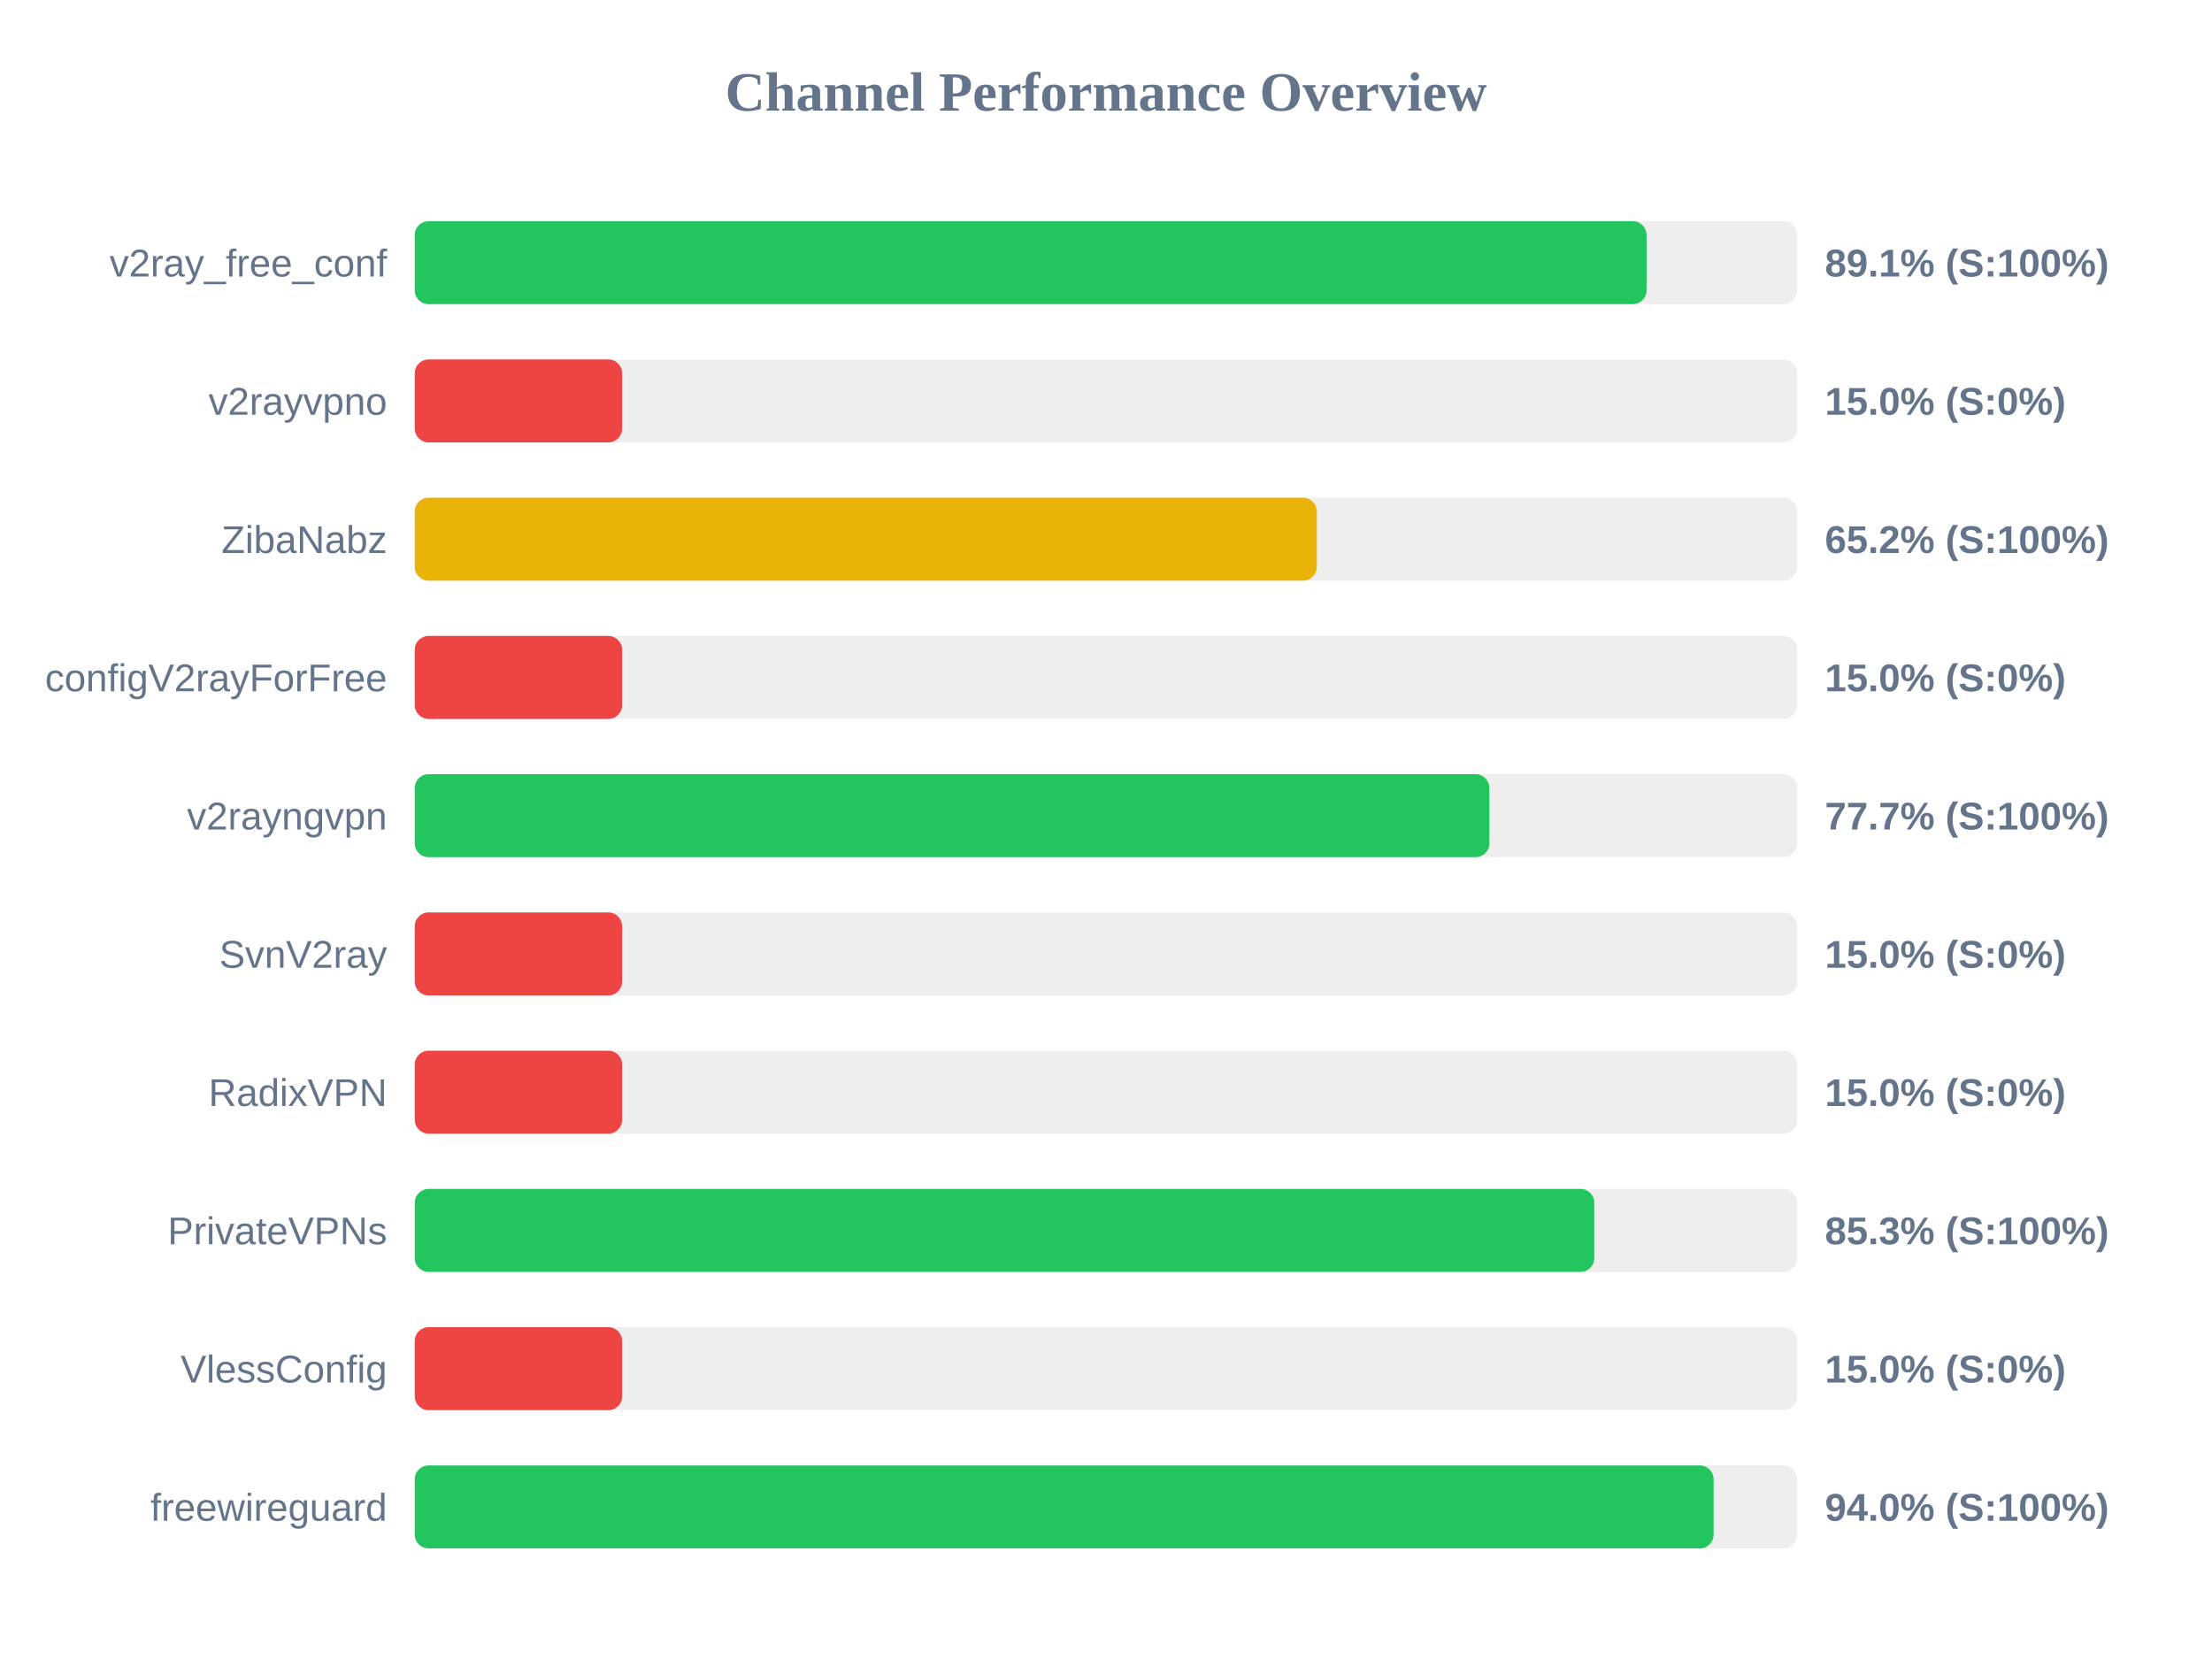
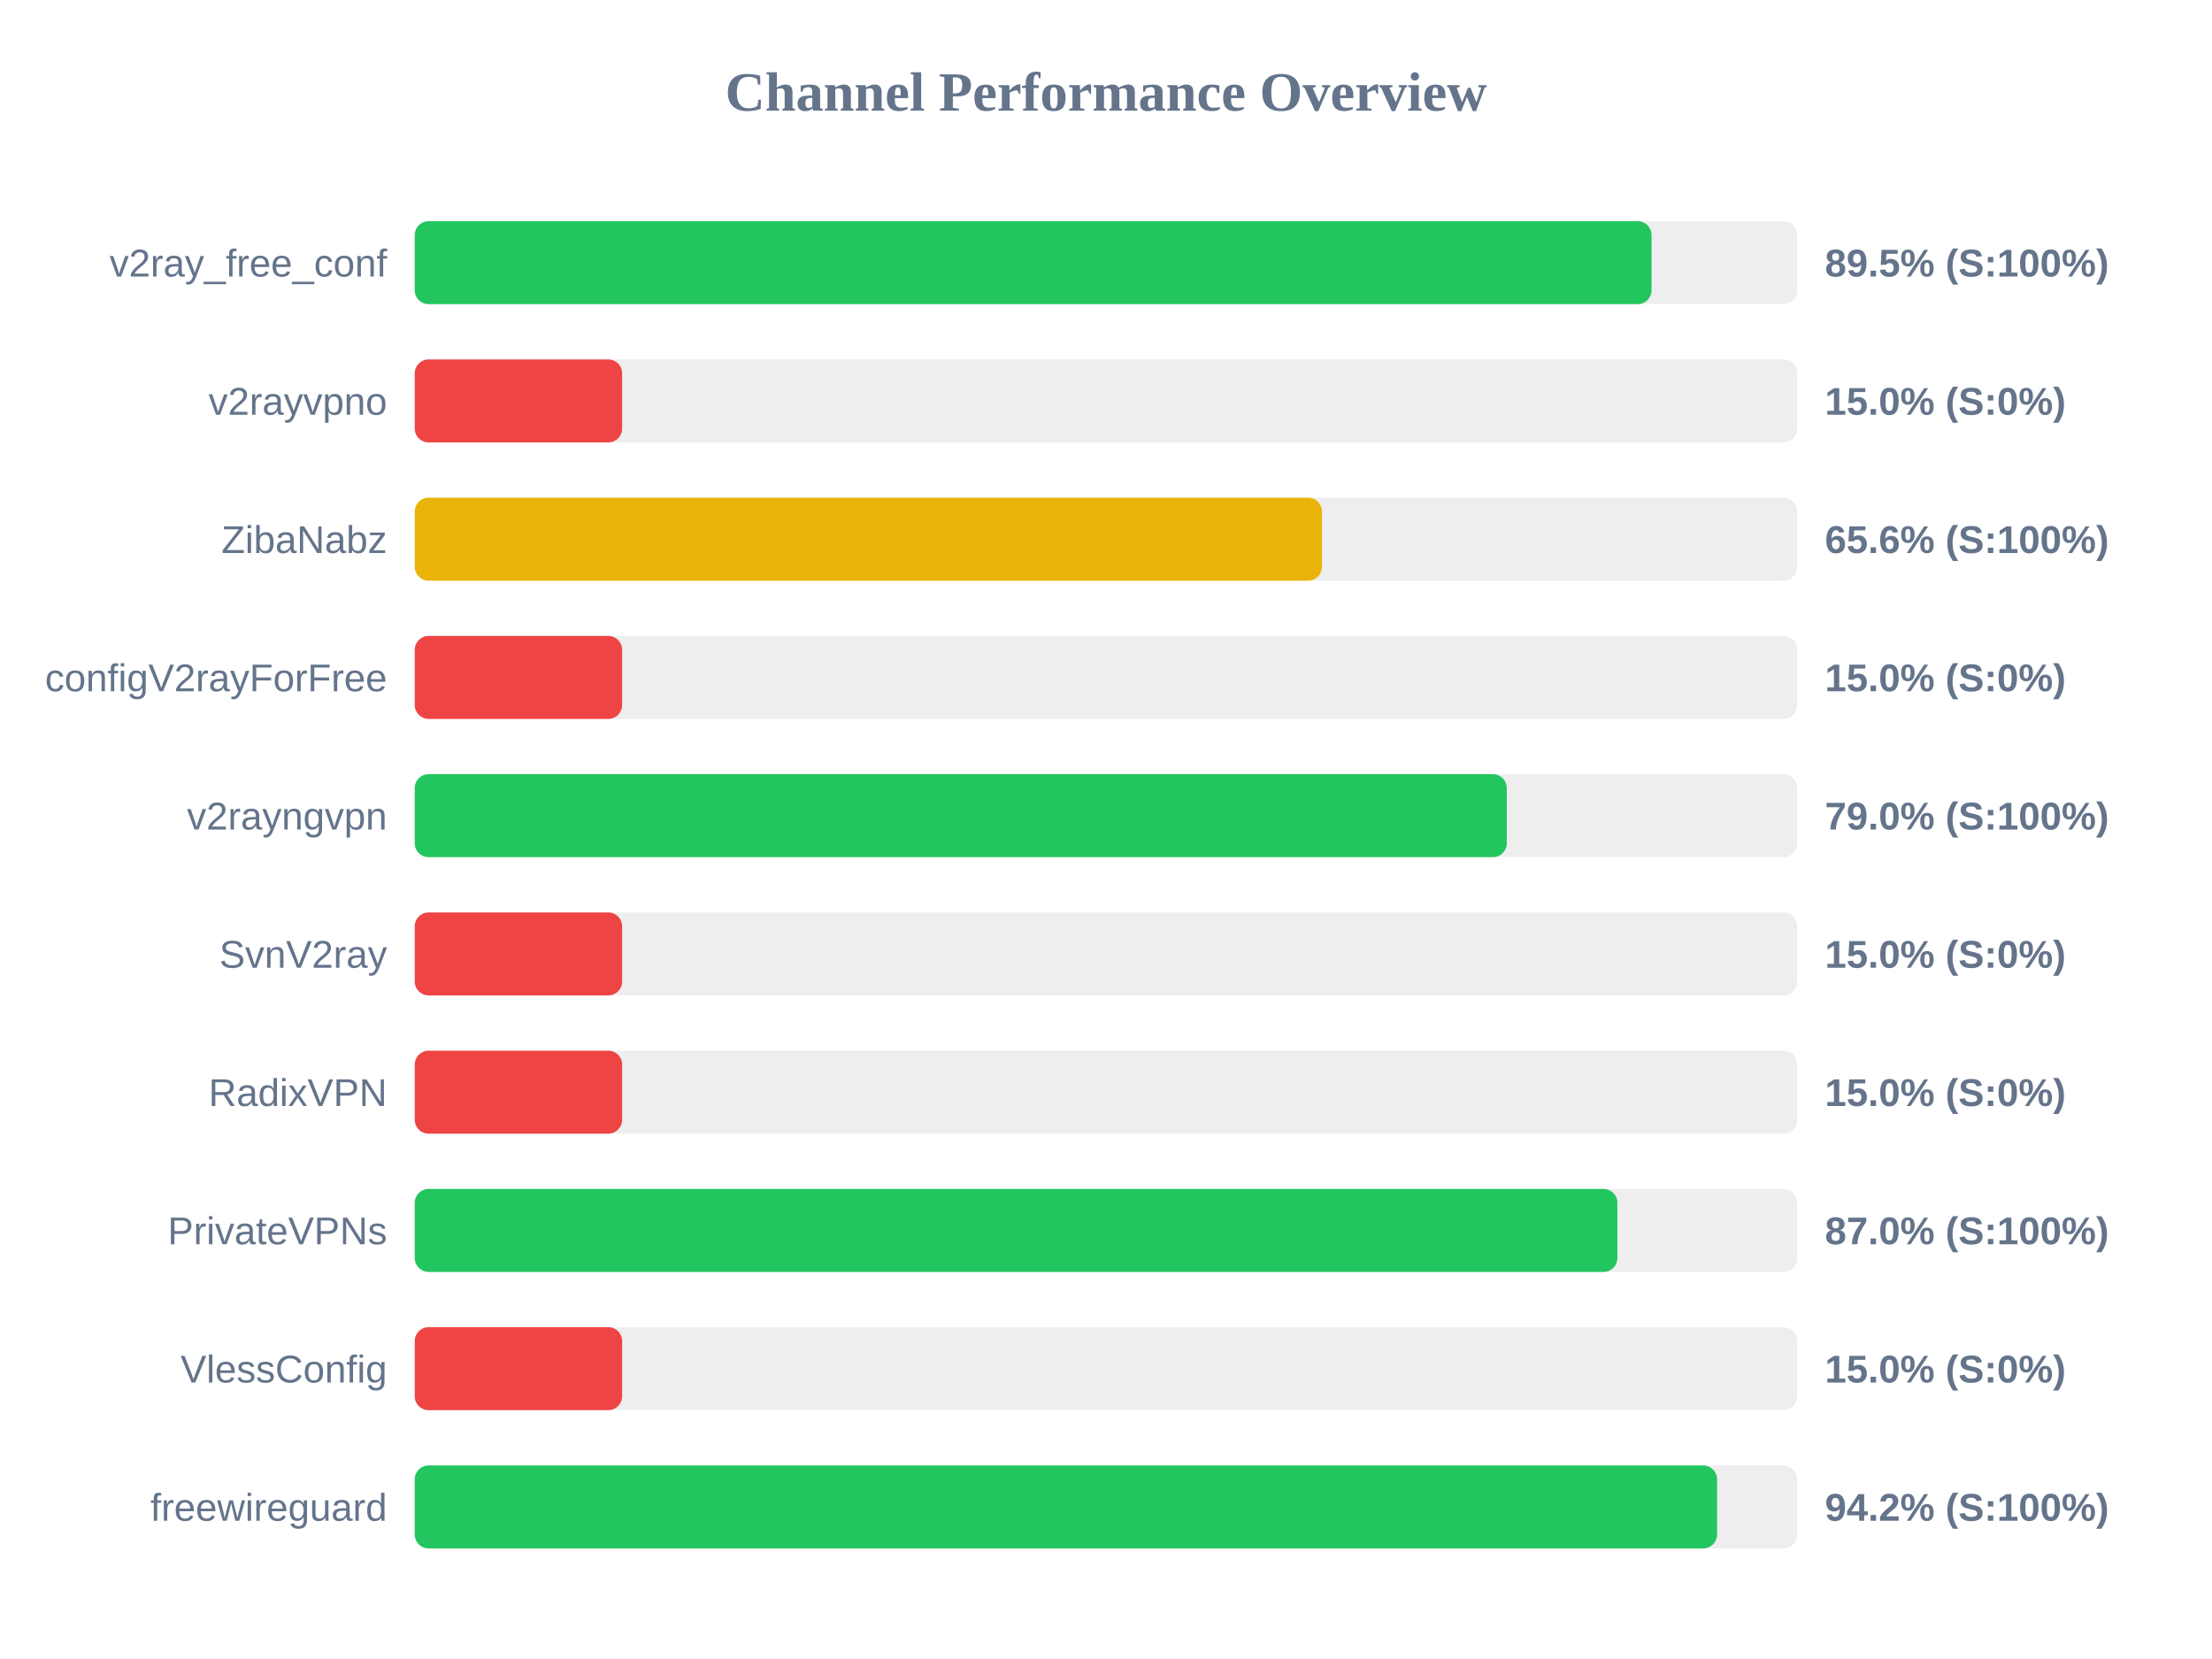
<svg xmlns="http://www.w3.org/2000/svg" width="800" height="600" version="1.1">
  <style>
        .row { font: 14px Arial; fill: #64748b; }
        .score { font: bold 14px Arial; fill: #64748b; }
    </style>
  <text x="400" y="40" text-anchor="middle" font-size="20px" font-weight="bold" fill="#64748b">Channel Performance Overview</text>
  <rect x="150" y="80" width="500" height="30" fill="#eee" rx="5" />
-   <rect x="150" y="80" width="445.5" height="30" fill="#22c55e" rx="5" />
+   <rect x="150" y="80" width="447.3" height="30" fill="#22c55e" rx="5" />
  <text x="140" y="100" text-anchor="end" class="row">v2ray_free_conf</text>
-   <text x="660" y="100" text-anchor="start" class="score">89.1% (S:100%)</text>
+   <text x="660" y="100" text-anchor="start" class="score">89.5% (S:100%)</text>
  <rect x="150" y="130" width="500" height="30" fill="#eee" rx="5" />
  <rect x="150" y="130" width="75.0" height="30" fill="#ef4444" rx="5" />
  <text x="140" y="150" text-anchor="end" class="row">v2rayvpno</text>
  <text x="660" y="150" text-anchor="start" class="score">15.0% (S:0%)</text>
  <rect x="150" y="180" width="500" height="30" fill="#eee" rx="5" />
-   <rect x="150" y="180" width="326.25" height="30" fill="#eab308" rx="5" />
+   <rect x="150" y="180" width="328.1" height="30" fill="#eab308" rx="5" />
  <text x="140" y="200" text-anchor="end" class="row">ZibaNabz</text>
-   <text x="660" y="200" text-anchor="start" class="score">65.2% (S:100%)</text>
+   <text x="660" y="200" text-anchor="start" class="score">65.6% (S:100%)</text>
  <rect x="150" y="230" width="500" height="30" fill="#eee" rx="5" />
  <rect x="150" y="230" width="75.0" height="30" fill="#ef4444" rx="5" />
  <text x="140" y="250" text-anchor="end" class="row">configV2rayForFree</text>
  <text x="660" y="250" text-anchor="start" class="score">15.0% (S:0%)</text>
  <rect x="150" y="280" width="500" height="30" fill="#eee" rx="5" />
-   <rect x="150" y="280" width="388.65" height="30" fill="#22c55e" rx="5" />
+   <rect x="150" y="280" width="394.95" height="30" fill="#22c55e" rx="5" />
  <text x="140" y="300" text-anchor="end" class="row">v2rayngvpn</text>
-   <text x="660" y="300" text-anchor="start" class="score">77.7% (S:100%)</text>
+   <text x="660" y="300" text-anchor="start" class="score">79.0% (S:100%)</text>
  <rect x="150" y="330" width="500" height="30" fill="#eee" rx="5" />
  <rect x="150" y="330" width="75.0" height="30" fill="#ef4444" rx="5" />
  <text x="140" y="350" text-anchor="end" class="row">SvnV2ray</text>
  <text x="660" y="350" text-anchor="start" class="score">15.0% (S:0%)</text>
  <rect x="150" y="380" width="500" height="30" fill="#eee" rx="5" />
  <rect x="150" y="380" width="75.0" height="30" fill="#ef4444" rx="5" />
  <text x="140" y="400" text-anchor="end" class="row">RadixVPN</text>
  <text x="660" y="400" text-anchor="start" class="score">15.0% (S:0%)</text>
  <rect x="150" y="430" width="500" height="30" fill="#eee" rx="5" />
-   <rect x="150" y="430" width="426.6" height="30" fill="#22c55e" rx="5" />
+   <rect x="150" y="430" width="434.95" height="30" fill="#22c55e" rx="5" />
  <text x="140" y="450" text-anchor="end" class="row">PrivateVPNs</text>
-   <text x="660" y="450" text-anchor="start" class="score">85.3% (S:100%)</text>
+   <text x="660" y="450" text-anchor="start" class="score">87.0% (S:100%)</text>
  <rect x="150" y="480" width="500" height="30" fill="#eee" rx="5" />
  <rect x="150" y="480" width="75.0" height="30" fill="#ef4444" rx="5" />
  <text x="140" y="500" text-anchor="end" class="row">VlessConfig</text>
  <text x="660" y="500" text-anchor="start" class="score">15.0% (S:0%)</text>
  <rect x="150" y="530" width="500" height="30" fill="#eee" rx="5" />
-   <rect x="150" y="530" width="469.75" height="30" fill="#22c55e" rx="5" />
+   <rect x="150" y="530" width="471.0" height="30" fill="#22c55e" rx="5" />
  <text x="140" y="550" text-anchor="end" class="row">freewireguard</text>
-   <text x="660" y="550" text-anchor="start" class="score">94.0% (S:100%)</text>
+   <text x="660" y="550" text-anchor="start" class="score">94.2% (S:100%)</text>
</svg>
